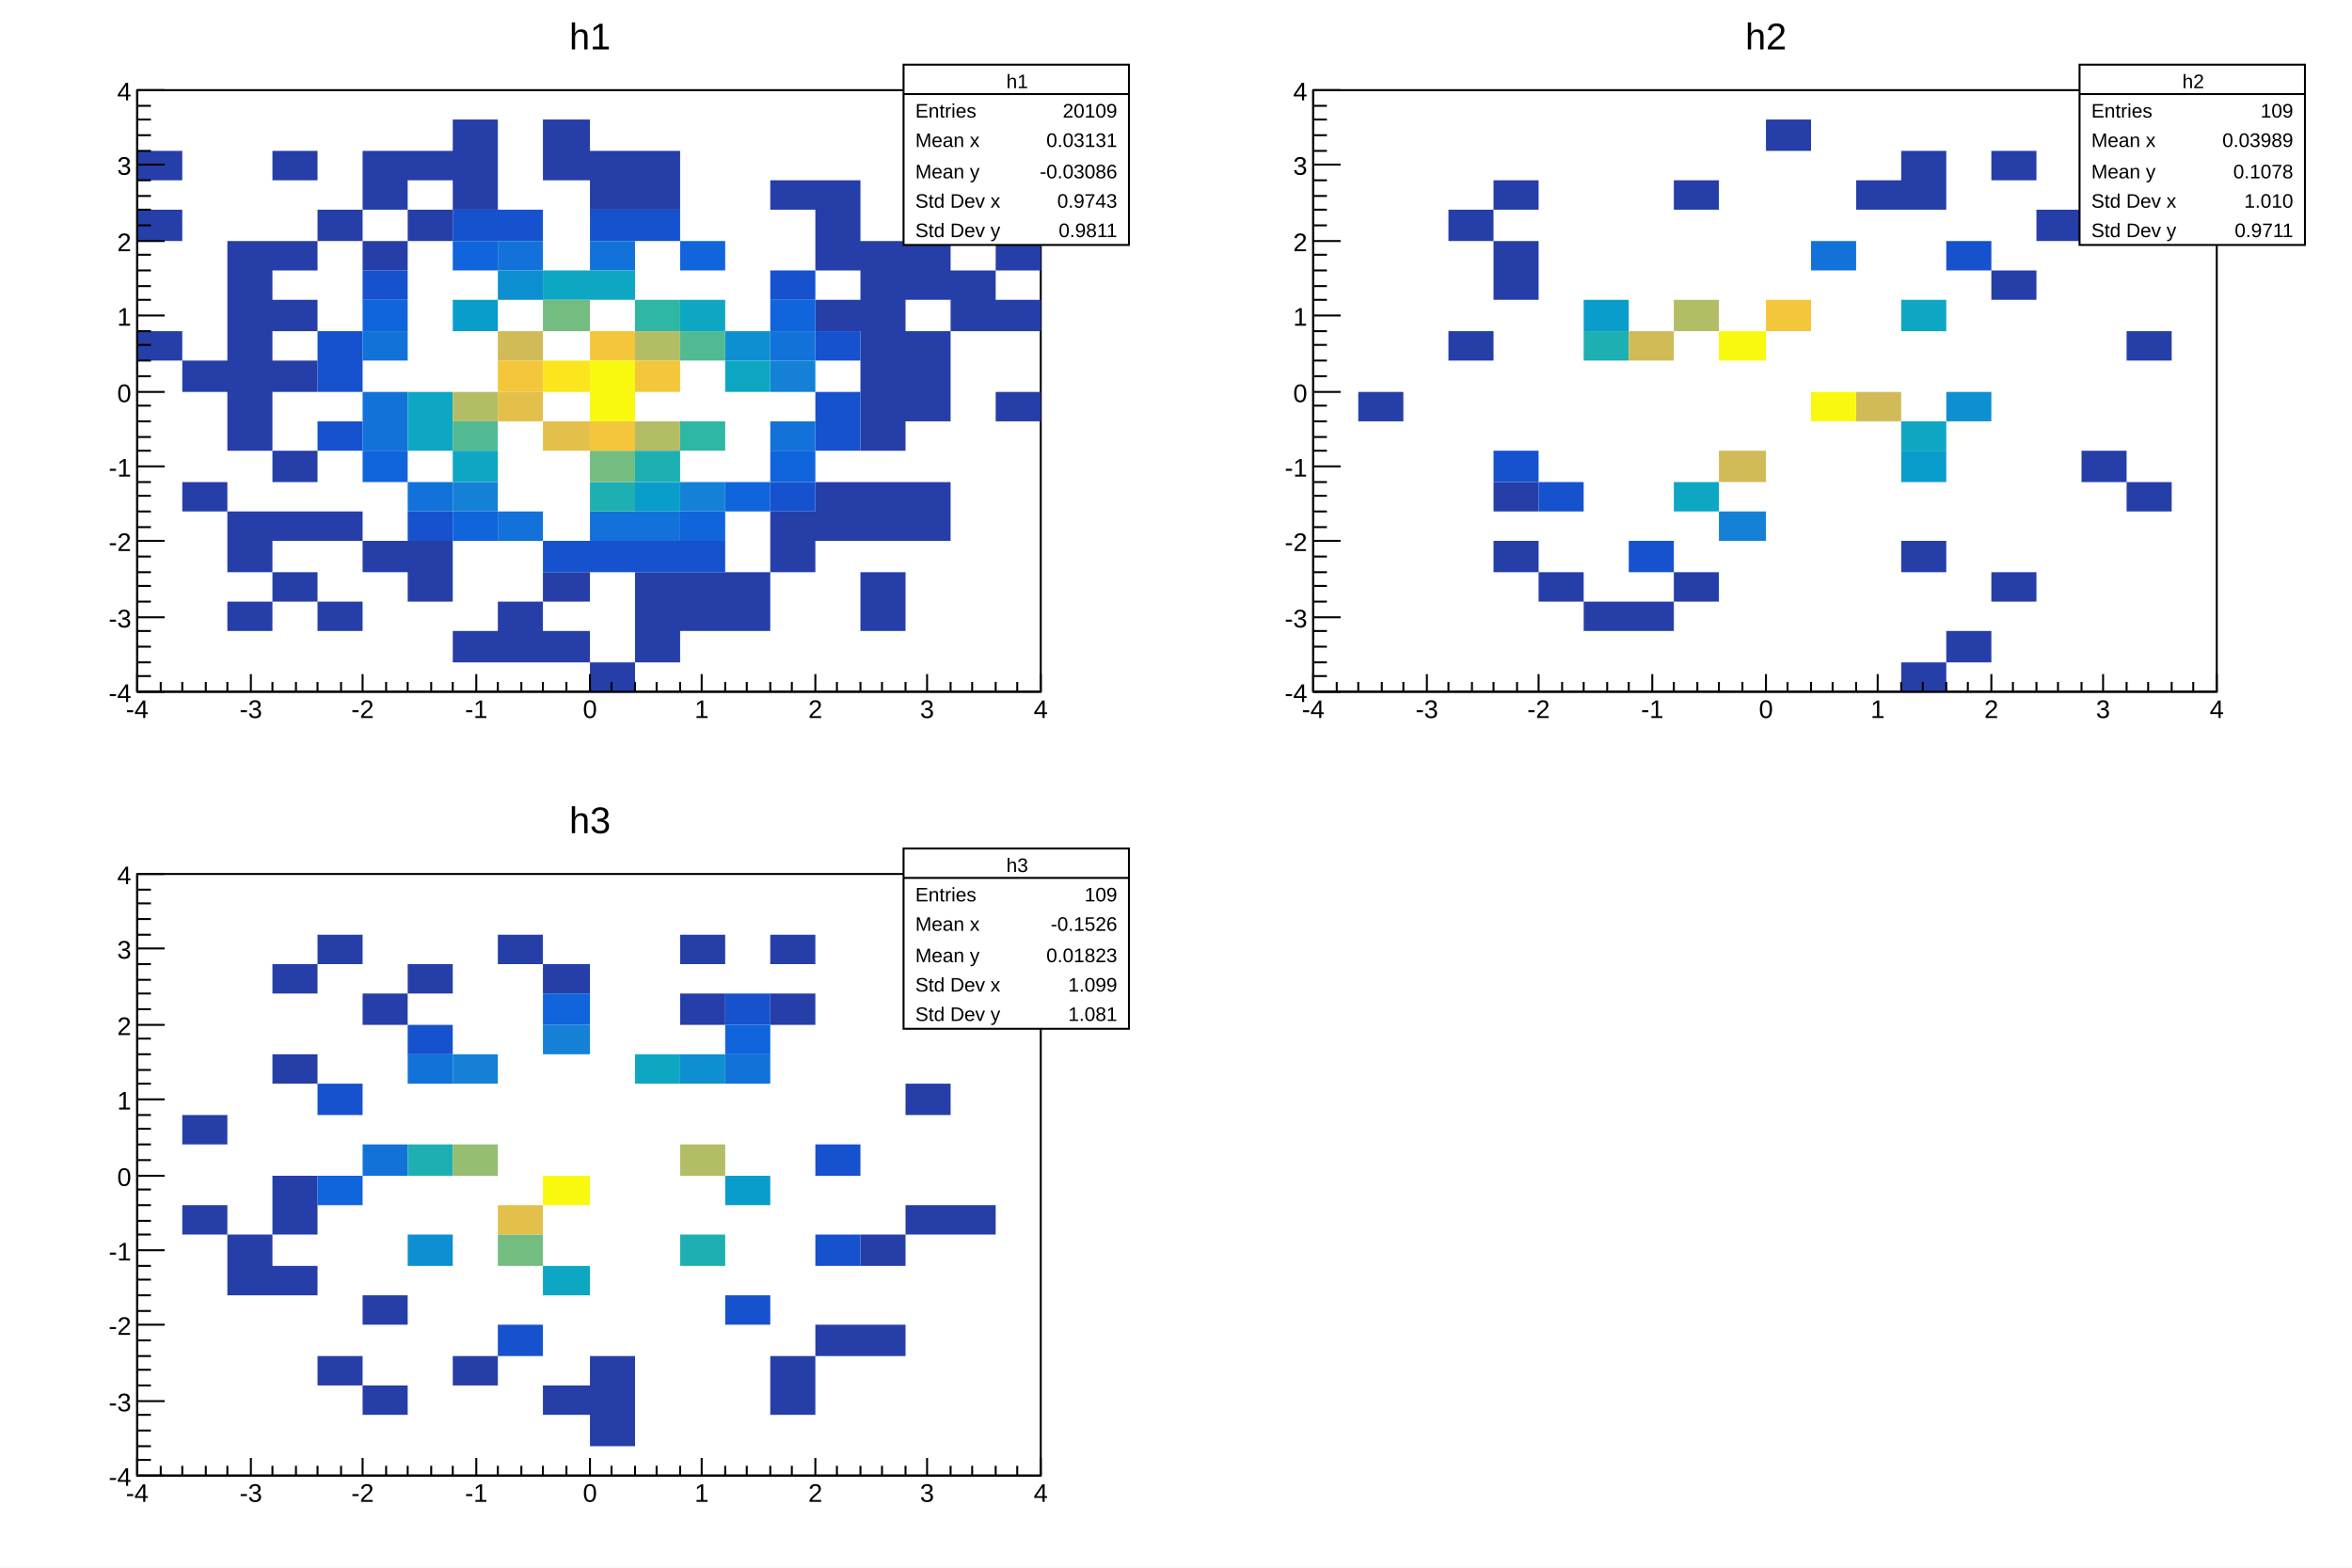
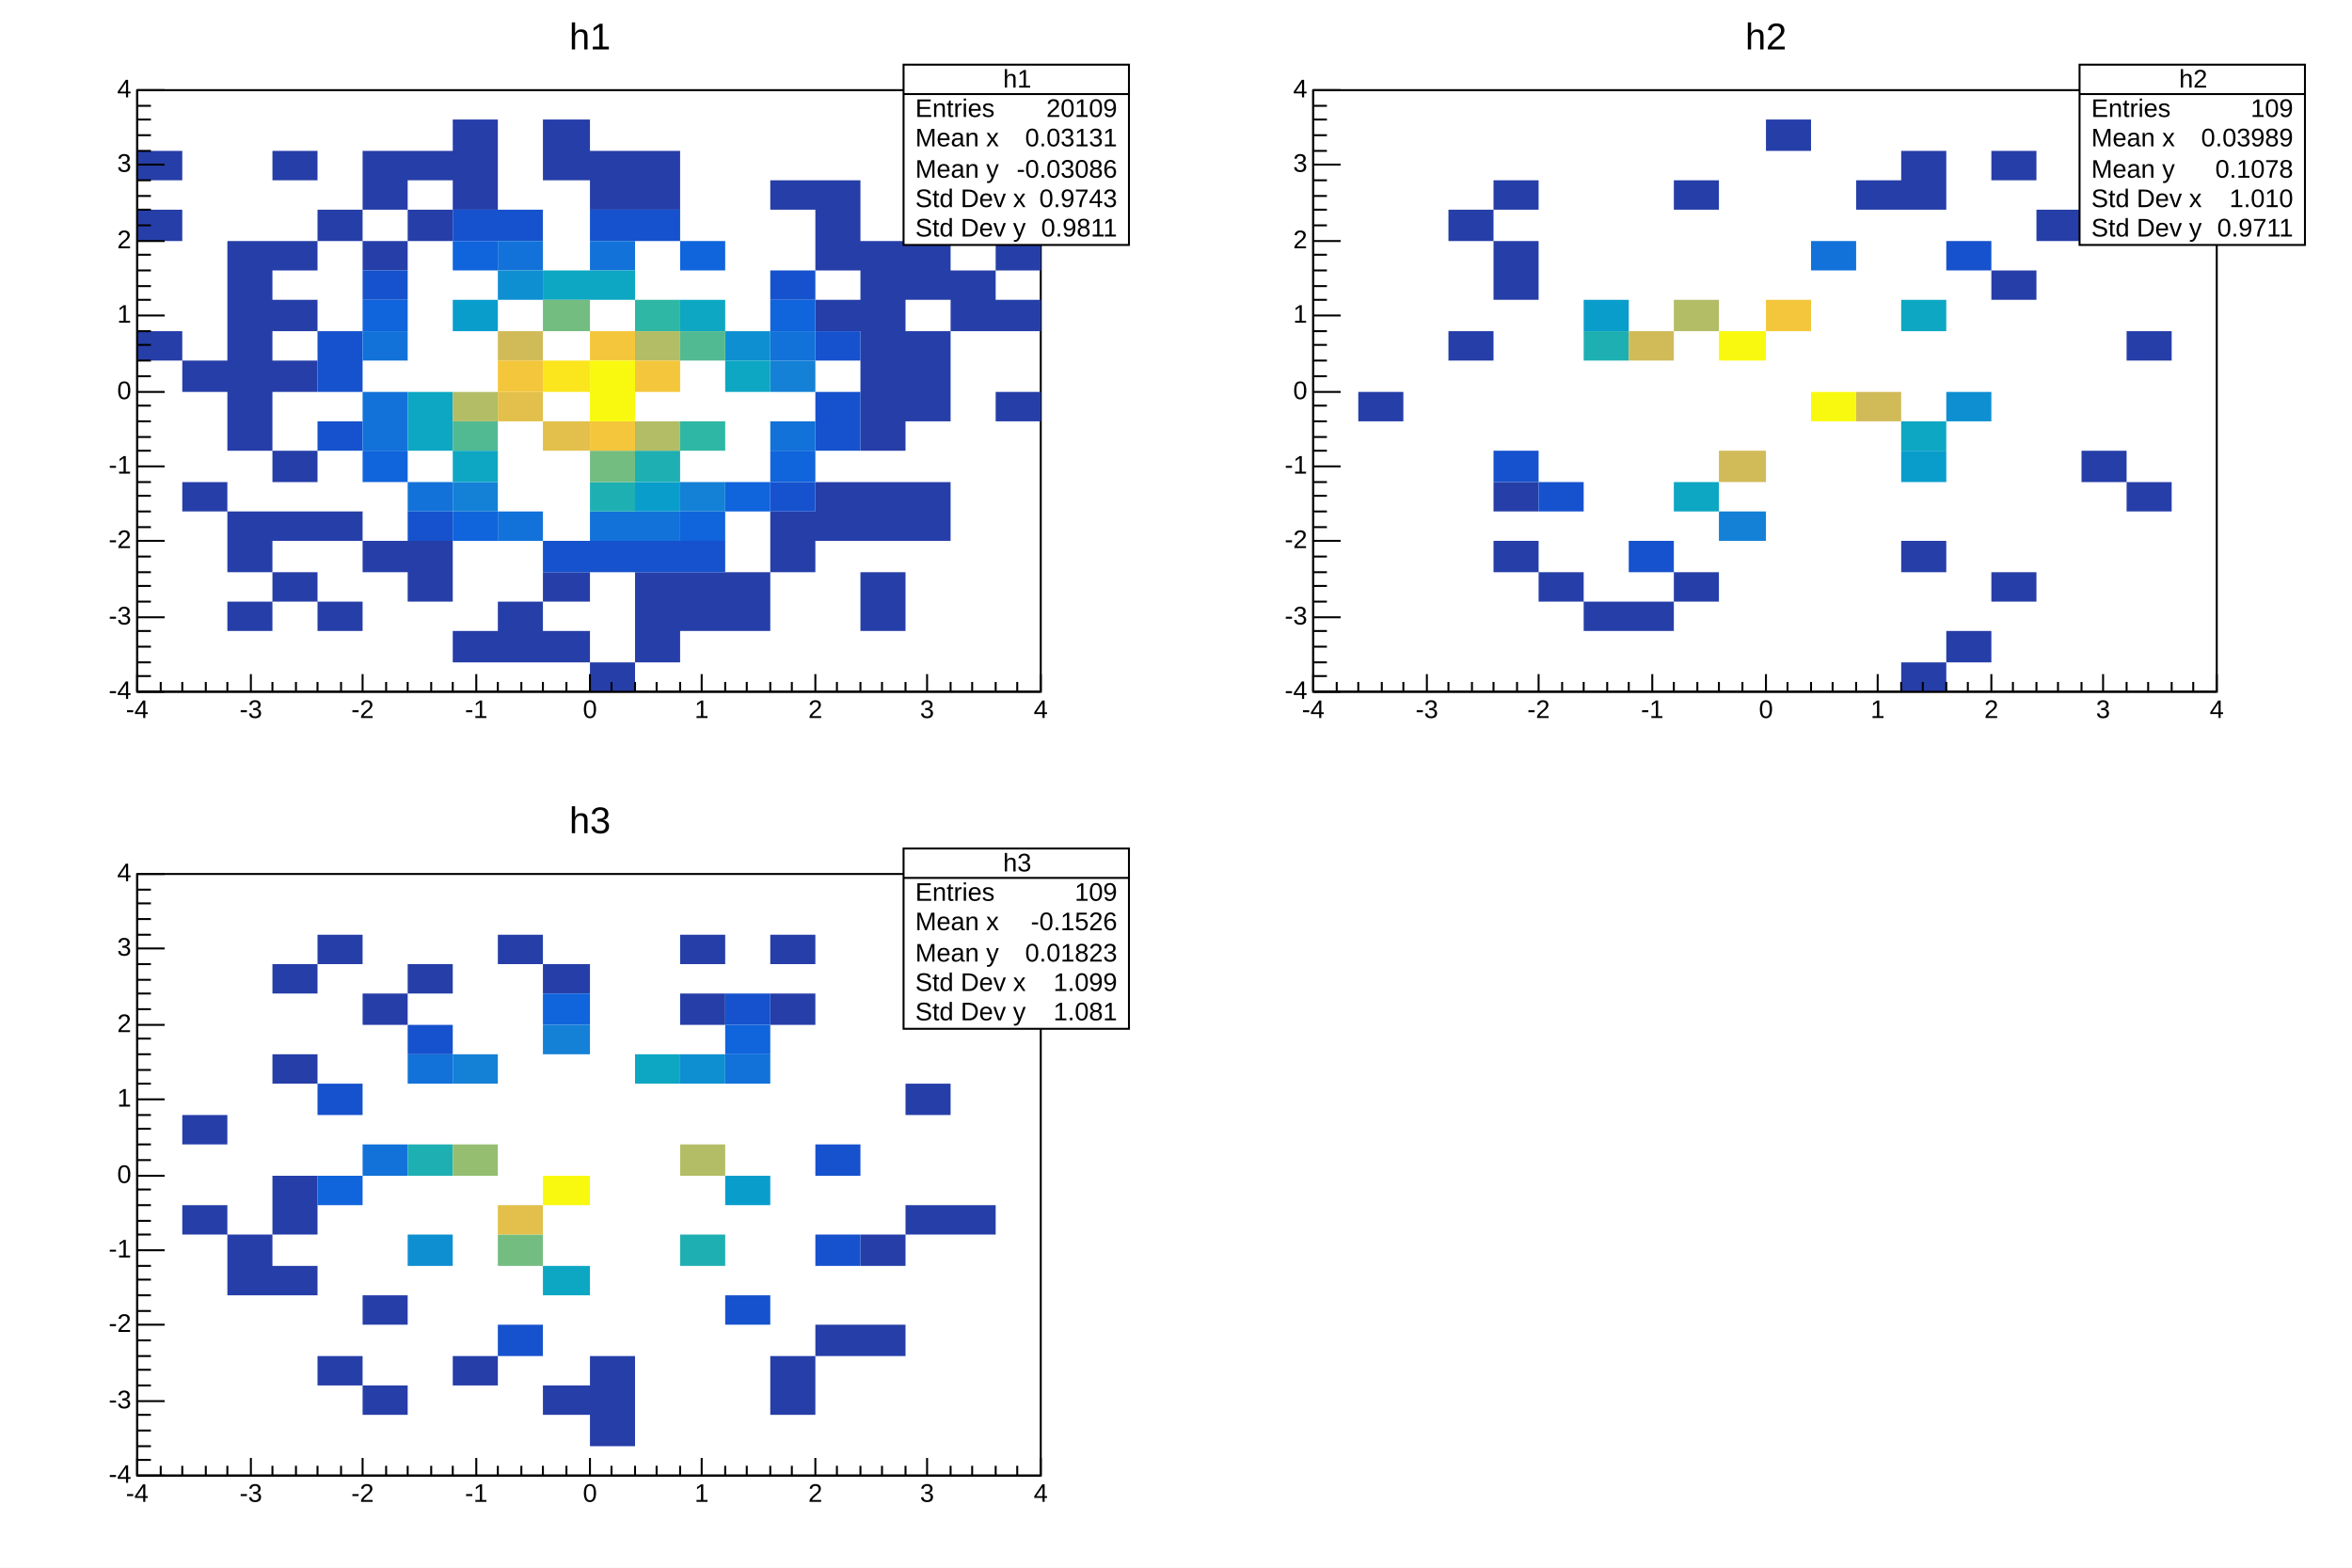
<svg xmlns="http://www.w3.org/2000/svg" viewBox="0 0 1200 800" preserveAspectRatio="none" width="1200" height="800">
  <path d="M0,0H1200V800H0Z" style="fill: white;" />
  <g>
    <svg viewBox="0 0 576 384" preserveAspectRatio="none" x="12" y="8" width="576" height="384">
      <path d="M0,0H576V384H0Z" style="fill: white;" />
      <g>
        <g transform="translate(58,38)">
          <path d="M0,0H461V307H0Z" style="fill: white; stroke: black; stroke-width: 1;" />
          <svg x="0" y="0" overflow="hidden" width="461" height="307" viewBox="0 0 461 307">
            <g>
-               <path fill="#263ea8" d="M0,31h23v15h-23zM0,61h23v16h-23zm0,62h23v15h-23zm23,15h23v16h-23zm0,62h23v15h-23zM46,77h23v107h-23zm0,138h23v31h-23zm0,46h23v15h-23zM69,31h23v15h-23zm0,46h23v15h-23zm0,30h23v16h-23zm0,31h23v16h-23zm0,46h23v16h-23zm0,31h23v15h-23zm0,31h23v15h-23zM92,61h23v16h-23zm0,154h23v15h-23zm0,46h23v15h-23zM115,31h23v30h-23zm0,46h23v15h-23zm0,153h23v16h-23zM138,31h23v15h-23zm0,30h23v16h-23zm0,169h23v31h-23zM161,15h23v46h-23zm0,261h23v16h-23zm23,-15h23v31h-23zM207,15h24v31h-24zm0,231h24v15h-24zm0,30h24v16h-24zM231,31h23v30h-23zm0,261h23v15h-23zM254,31h23v30h-23zm0,215h23v46h-23zm23,0h23v30h-23zm23,0h23v30h-23zM323,46h23v15h-23zm0,169h23v31h-23zM346,46h23v46h-23zm0,61h23v16h-23zm0,93h23v30h-23zM369,77h23v107h-23zm0,123h23v30h-23zm0,46h23v30h-23zM392,77h23v30h-23zm0,46h23v46h-23zm0,77h23v30h-23zM415,92h23v31h-23zM438,77h23v15h-23zm0,30h23v16h-23zm0,47h23v15h-23z" />
-               <path fill="#1652cd" d="M92,123h23v31h-23zm0,46h23v15h-23zM115,92h23v15h-23zm23,123h23v15h-23zM161,61h23v16h-23zm23,0h23v16h-23zm23,169h24v16h-24zM231,61h23v16h-23zm0,169h23v16h-23zM254,61h23v16h-23zm0,169h23v16h-23zm23,0h23v16h-23zM323,92h23v15h-23zm0,108h23v15h-23zm23,-77h23v15h-23zm0,31h23v30h-23z" />
-               <path fill="#1064dc" d="M115,107h23v16h-23zm0,77h23v16h-23zM161,77h23v15h-23zm0,138h23v15h-23zM277,77h23v15h-23zm0,138h23v15h-23zm23,-15h23v15h-23zm23,-93h23v16h-23zm0,77h23v16h-23z" />
-               <path fill="#1272d9" d="M115,123h23v15h-23zm0,31h23v30h-23zm23,46h23v15h-23zM184,77h23v15h-23zm0,138h23v15h-23zM231,77h23v15h-23zm0,138h23v15h-23zm23,0h23v15h-23zm69,-92h23v15h-23zm0,46h23v15h-23z" />
-               <path fill="#1481d6" d="M161,200h23v15h-23zm116,0h23v15h-23zm46,-62h23v16h-23z" />
-               <path fill="#0e8fd1" d="M184,92h23v15h-23zm116,31h23v15h-23z" />
-               <path fill="#099dcc" d="M161,107h23v16h-23zm93,93h23v15h-23z" />
-               <path fill="#0da7c3" d="M138,154h23v30h-23zm23,30h23v16h-23zM207,92h24v15h-24zm24,0h23v15h-23zm46,15h23v16h-23zm23,31h23v16h-23z" />
-               <path fill="#1eafb3" d="M231,200h23v15h-23zm23,-16h23v16h-23z" />
-               <path fill="#2eb7a4" d="M254,107h23v16h-23zm23,62h23v15h-23z" />
-               <path fill="#52ba92" d="M161,169h23v15h-23zM277,123h23v15h-23z" />
-               <path fill="#74bd81" d="M207,107h24v16h-24zm24,77h23v16h-23z" />
-               <path fill="#b3bd65" d="M161,154h23v15h-23zm93,-31h23v15h-23zm0,46h23v15h-23z" />
-               <path fill="#d1bb59" d="M184,123h23v15h-23z" />
-               <path fill="#e2c04b" d="M184,154h23v15h-23zm23,15h24v15h-24z" />
-               <path fill="#f4c63b" d="M184,138h23v16h-23zm47,-15h23v15h-23zm0,46h23v15h-23zm23,-31h23v16h-23z" />
-               <path fill="#fbe61d" d="M207,138h24v16h-24z" />
-               <path fill="#f9f90f" d="M231,138h23v31h-23z" />
+               <path fill="rgb(38, 62, 168)" d="M0,31h23v15h-23zM0,61h23v16h-23zm0,62h23v15h-23zm23,15h23v16h-23zm0,62h23v15h-23zM46,77h23v107h-23zm0,138h23v31h-23zm0,46h23v15h-23zM69,31h23v15h-23zm0,46h23v15h-23zm0,30h23v16h-23zm0,31h23v16h-23zm0,46h23v16h-23zm0,31h23v15h-23zm0,31h23v15h-23zM92,61h23v16h-23zm0,154h23v15h-23zm0,46h23v15h-23zM115,31h23v30h-23zm0,46h23v15h-23zm0,153h23v16h-23zM138,31h23v15h-23zm0,30h23v16h-23zm0,169h23v31h-23zM161,15h23v46h-23zm0,261h23v16h-23zm23,-15h23v31h-23zM207,15h24v31h-24zm0,231h24v15h-24zm0,30h24v16h-24zM231,31h23v30h-23zm0,261h23v15h-23zM254,31h23v30h-23zm0,215h23v46h-23zm23,0h23v30h-23zm23,0h23v30h-23zM323,46h23v15h-23zm0,169h23v31h-23zM346,46h23v46h-23zm0,61h23v16h-23zm0,93h23v30h-23zM369,77h23v107h-23zm0,123h23v30h-23zm0,46h23v30h-23zM392,77h23v30h-23zm0,46h23v46h-23zm0,77h23v30h-23zM415,92h23v31h-23zM438,77h23v15h-23zm0,30h23v16h-23zm0,47h23v15h-23z" />
+               <path fill="rgb(22, 82, 205)" d="M92,123h23v31h-23zm0,46h23v15h-23zM115,92h23v15h-23zm23,123h23v15h-23zM161,61h23v16h-23zm23,0h23v16h-23zm23,169h24v16h-24zM231,61h23v16h-23zm0,169h23v16h-23zM254,61h23v16h-23zm0,169h23v16h-23zm23,0h23v16h-23zM323,92h23v15h-23zm0,108h23v15h-23zm23,-77h23v15h-23zm0,31h23v30h-23z" />
+               <path fill="rgb(16, 100, 220)" d="M115,107h23v16h-23zm0,77h23v16h-23zM161,77h23v15h-23zm0,138h23v15h-23zM277,77h23v15h-23zm0,138h23v15h-23zm23,-15h23v15h-23zm23,-93h23v16h-23zm0,77h23v16h-23z" />
+               <path fill="rgb(18, 114, 217)" d="M115,123h23v15h-23zm0,31h23v30h-23zm23,46h23v15h-23zM184,77h23v15h-23zm0,138h23v15h-23zM231,77h23v15h-23zm0,138h23v15h-23zm23,0h23v15h-23zm69,-92h23v15h-23zm0,46h23v15h-23z" />
+               <path fill="rgb(20, 129, 214)" d="M161,200h23v15h-23zm116,0h23v15h-23zm46,-62h23v16h-23z" />
+               <path fill="rgb(14, 143, 209)" d="M184,92h23v15h-23zm116,31h23v15h-23z" />
+               <path fill="rgb(9, 157, 204)" d="M161,107h23v16h-23zm93,93h23v15h-23z" />
+               <path fill="rgb(13, 167, 195)" d="M138,154h23v30h-23zm23,30h23v16h-23zM207,92h24v15h-24zm24,0h23v15h-23zm46,15h23v16h-23zm23,31h23v16h-23z" />
+               <path fill="rgb(30, 175, 179)" d="M231,200h23v15h-23zm23,-16h23v16h-23z" />
+               <path fill="rgb(46, 183, 164)" d="M254,107h23v16h-23zm23,62h23v15h-23z" />
+               <path fill="rgb(82, 186, 146)" d="M161,169h23v15h-23zM277,123h23v15h-23z" />
+               <path fill="rgb(116, 189, 129)" d="M207,107h24v16h-24zm24,77h23v16h-23z" />
+               <path fill="rgb(179, 189, 101)" d="M161,154h23v15h-23zm93,-31h23v15h-23zm0,46h23v15h-23z" />
+               <path fill="rgb(209, 187, 89)" d="M184,123h23v15h-23z" />
+               <path fill="rgb(226, 192, 75)" d="M184,154h23v15h-23zm23,15h24v15h-24z" />
+               <path fill="rgb(244, 198, 59)" d="M184,138h23v16h-23zm47,-15h23v15h-23zm0,46h23v15h-23zm23,-31h23v16h-23z" />
+               <path fill="rgb(251, 230, 29)" d="M207,138h24v16h-24z" />
+               <path fill="rgb(249, 249, 15)" d="M231,138h23v31h-23z" />
            </g>
          </svg>
          <g>
            <g transform="translate(0,307)">
              <path d="M0,0h461M0,-9V0M12,-5V0M23,-5V0M35,-5V0M46,-5V0M58,-9V0M69,-5V0M81,-5V0M92,-5V0M104,-5V0M115,-9V0M127,-5V0M138,-5V0M150,-5V0M161,-5V0M173,-9V0M184,-5V0M196,-5V0M207,-5V0M219,-5V0M231,-9V0M242,-5V0M254,-5V0M265,-5V0M277,-5V0M288,-9V0M300,-5V0M311,-5V0M323,-5V0M334,-5V0M346,-9V0M357,-5V0M369,-5V0M380,-5V0M392,-5V0M403,-9V0M415,-5V0M426,-5V0M438,-5V0M449,-5V0M461,-9V0" style="stroke: black; stroke-width: 1;" />
-               <g font-family="Arial" font-size="13" space="preserve" fill="black" text-anchor="middle">
-                 <text dy=".8em" transform="translate(0,3)">
-          -4
-         </text>
-                 <text dy=".8em" transform="translate(58,3)">
-          -3
-         </text>
-                 <text dy=".8em" transform="translate(115,3)">
-          -2
-         </text>
-                 <text dy=".8em" transform="translate(173,3)">
-          -1
-         </text>
-                 <text dy=".8em" transform="translate(231,3)">
-          0
-         </text>
-                 <text dy=".8em" transform="translate(288,3)">
-          1
-         </text>
-                 <text dy=".8em" transform="translate(346,3)">
-          2
-         </text>
-                 <text dy=".8em" transform="translate(403,3)">
-          3
-         </text>
-                 <text dy=".8em" transform="translate(461,3)">
-          4
-         </text>
+               <g font-family="Arial" font-size="13" xml:space="preserve" fill="black" text-anchor="middle">
+                 <text dy=".8em" transform="translate(0,3)">-4</text>
+                 <text dy=".8em" transform="translate(58,3)">-3</text>
+                 <text dy=".8em" transform="translate(115,3)">-2</text>
+                 <text dy=".8em" transform="translate(173,3)">-1</text>
+                 <text dy=".8em" transform="translate(231,3)">0</text>
+                 <text dy=".8em" transform="translate(288,3)">1</text>
+                 <text dy=".8em" transform="translate(346,3)">2</text>
+                 <text dy=".8em" transform="translate(403,3)">3</text>
+                 <text dy=".8em" transform="translate(461,3)">4</text>
              </g>
            </g>
            <g>
              <path d="M0,0v307M14,307H0M7,299H0M7,292H0M7,284H0M7,276H0M14,269H0M7,261H0M7,253H0M7,246H0M7,238H0M14,230H0M7,223H0M7,215H0M7,207H0M7,200H0M14,192H0M7,184H0M7,177H0M7,169H0M7,161H0M14,154H0M7,146H0M7,138H0M7,130H0M7,123H0M14,115H0M7,107H0M7,100H0M7,92H0M7,84H0M14,77H0M7,69H0M7,61H0M7,54H0M7,46H0M14,38H0M7,31H0M7,23H0M7,15H0M7,8H0M14,0H0" style="stroke: black; stroke-width: 1;" />
-               <g font-family="Arial" font-size="13" space="preserve" fill="black" text-anchor="end">
-                 <text dy=".4em" transform="translate(-3,307)">
-          -4
-         </text>
-                 <text dy=".4em" transform="translate(-3,269)">
-          -3
-         </text>
-                 <text dy=".4em" transform="translate(-3,230)">
-          -2
-         </text>
-                 <text dy=".4em" transform="translate(-3,192)">
-          -1
-         </text>
-                 <text dy=".4em" transform="translate(-3,154)">
-          0
-         </text>
-                 <text dy=".4em" transform="translate(-3,115)">
-          1
-         </text>
-                 <text dy=".4em" transform="translate(-3,77)">
-          2
-         </text>
-                 <text dy=".4em" transform="translate(-3,38)">
-          3
-         </text>
-                 <text dy=".4em" transform="translate(-3)">
-          4
-         </text>
+               <g font-family="Arial" font-size="13" xml:space="preserve" fill="black" text-anchor="end">
+                 <text dominant-baseline="middle" transform="translate(-3,307)">-4</text>
+                 <text dominant-baseline="middle" transform="translate(-3,269)">-3</text>
+                 <text dominant-baseline="middle" transform="translate(-3,230)">-2</text>
+                 <text dominant-baseline="middle" transform="translate(-3,192)">-1</text>
+                 <text dominant-baseline="middle" transform="translate(-3,154)">0</text>
+                 <text dominant-baseline="middle" transform="translate(-3,115)">1</text>
+                 <text dominant-baseline="middle" transform="translate(-3,77)">2</text>
+                 <text dominant-baseline="middle" transform="translate(-3,38)">3</text>
+                 <text dominant-baseline="middle" transform="translate(-3)">4</text>
              </g>
            </g>
          </g>
        </g>
-         <g transform="translate(449,25)" font-family="Arial" font-size="10" space="preserve" fill="black">
+         <g transform="translate(449,25)" font-family="Arial" font-size="13" xml:space="preserve" fill="black">
          <path d="M0,0H115V92H0Z" style="fill: white; stroke: black; stroke-width: 1;" />
-           <text text-anchor="middle" dy=".4em" transform="translate(58,8)">
-       h1
-      </text>
-           <text text-anchor="start" dy=".4em" transform="translate(6,23)">
-       Entries
-      </text>
-           <text text-anchor="end" dy=".4em" transform="translate(109,23)">
-       20109
-      </text>
-           <text text-anchor="start" dy=".4em" transform="translate(6,38)">
-       Mean x
-      </text>
-           <text text-anchor="end" dy=".4em" transform="translate(109,38)">
-       0.03131
-      </text>
-           <text text-anchor="start" dy=".4em" transform="translate(6,54)">
-       Mean y
-      </text>
-           <text text-anchor="end" dy=".4em" transform="translate(109,54)">
-       -0.03086
-      </text>
-           <text text-anchor="start" dy=".4em" transform="translate(6,69)">
-       Std Dev x
-      </text>
-           <text text-anchor="end" dy=".4em" transform="translate(109,69)">
-       0.9743
-      </text>
-           <text text-anchor="start" dy=".4em" transform="translate(6,84)">
-       Std Dev y
-      </text>
-           <text text-anchor="end" dy=".4em" transform="translate(109,84)">
-       0.9811
-      </text>
+           <text text-anchor="middle" dominant-baseline="middle" transform="translate(58,8)">h1</text>
+           <text text-anchor="start" dominant-baseline="middle" transform="translate(6,23)">Entries</text>
+           <text text-anchor="end" dominant-baseline="middle" transform="translate(109,23)">20109</text>
+           <text text-anchor="start" dominant-baseline="middle" transform="translate(6,38)">Mean x</text>
+           <text text-anchor="end" dominant-baseline="middle" transform="translate(109,38)">0.03131</text>
+           <text text-anchor="start" dominant-baseline="middle" transform="translate(6,54)">Mean y</text>
+           <text text-anchor="end" dominant-baseline="middle" transform="translate(109,54)">-0.03086</text>
+           <text text-anchor="start" dominant-baseline="middle" transform="translate(6,69)">Std Dev x</text>
+           <text text-anchor="end" dominant-baseline="middle" transform="translate(109,69)">0.9743</text>
+           <text text-anchor="start" dominant-baseline="middle" transform="translate(6,84)">Std Dev y</text>
+           <text text-anchor="end" dominant-baseline="middle" transform="translate(109,84)">0.9811</text>
          <path d="M0,15h115" style="stroke: black; stroke-width: 1;" />
        </g>
-         <g transform="translate(58,2)" font-family="Arial" font-size="19" space="preserve">
-           <text fill="black" text-anchor="middle" dy=".8em" transform="translate(231)">
-       h1
-      </text>
+         <g transform="translate(58,2)" font-family="Arial" font-size="19" xml:space="preserve">
+           <text fill="black" text-anchor="middle" dy=".8em" transform="translate(231)">h1</text>
        </g>
      </g>
    </svg>
    <svg viewBox="0 0 576 384" preserveAspectRatio="none" x="612" y="8" width="576" height="384">
      <path d="M0,0H576V384H0Z" style="fill: white;" />
      <g>
        <g transform="translate(58,38)">
          <path d="M0,0H461V307H0Z" style="fill: white; stroke: black; stroke-width: 1;" />
          <svg x="0" y="0" overflow="hidden" width="461" height="307" viewBox="0 0 461 307">
            <g>
-               <path fill="#263ea8" d="M23,154h23v15h-23zM69,61h23v16h-23zm0,62h23v15h-23zM92,46h23v15h-23zm0,31h23v30h-23zm0,123h23v15h-23zm0,30h23v16h-23zm23,16h23v15h-23zm23,15h23v15h-23zm23,0h23v15h-23zM184,46h23v15h-23zm0,200h23v15h-23zM231,15h23v16h-23zm46,31h23v15h-23zM300,31h23v30h-23zm0,199h23v16h-23zm0,62h23v15h-23zm23,-16h23v16h-23zM346,31h23v15h-23zm0,61h23v15h-23zm0,154h23v15h-23zM369,61h23v16h-23zm23,123h23v16h-23zm23,-61h23v15h-23zm0,77h23v15h-23z" />
-               <path fill="#1652cd" d="M92,184h23v16h-23zm23,16h23v15h-23zm46,30h23v16h-23zM323,77h23v15h-23z" />
-               <path fill="#1272d9" d="M254,77h23v15h-23z" />
-               <path fill="#1481d6" d="M207,215h24v15h-24z" />
-               <path fill="#0e8fd1" d="M323,154h23v15h-23z" />
-               <path fill="#099dcc" d="M138,107h23v16h-23zm162,77h23v16h-23z" />
-               <path fill="#0da7c3" d="M184,200h23v15h-23zM300,107h23v16h-23zm0,62h23v15h-23z" />
-               <path fill="#1eafb3" d="M138,123h23v15h-23z" />
-               <path fill="#b3bd65" d="M184,107h23v16h-23z" />
-               <path fill="#d1bb59" d="M161,123h23v15h-23zm46,61h24v16h-24zm70,-30h23v15h-23z" />
-               <path fill="#f4c63b" d="M231,107h23v16h-23z" />
-               <path fill="#f9f90f" d="M207,123h24v15h-24zm47,31h23v15h-23z" />
+               <path fill="rgb(38, 62, 168)" d="M23,154h23v15h-23zM69,61h23v16h-23zm0,62h23v15h-23zM92,46h23v15h-23zm0,31h23v30h-23zm0,123h23v15h-23zm0,30h23v16h-23zm23,16h23v15h-23zm23,15h23v15h-23zm23,0h23v15h-23zM184,46h23v15h-23zm0,200h23v15h-23zM231,15h23v16h-23zm46,31h23v15h-23zM300,31h23v30h-23zm0,199h23v16h-23zm0,62h23v15h-23zm23,-16h23v16h-23zM346,31h23v15h-23zm0,61h23v15h-23zm0,154h23v15h-23zM369,61h23v16h-23zm23,123h23v16h-23zm23,-61h23v15h-23zm0,77h23v15h-23z" />
+               <path fill="rgb(22, 82, 205)" d="M92,184h23v16h-23zm23,16h23v15h-23zm46,30h23v16h-23zM323,77h23v15h-23z" />
+               <path fill="rgb(18, 114, 217)" d="M254,77h23v15h-23z" />
+               <path fill="rgb(20, 129, 214)" d="M207,215h24v15h-24z" />
+               <path fill="rgb(14, 143, 209)" d="M323,154h23v15h-23z" />
+               <path fill="rgb(9, 157, 204)" d="M138,107h23v16h-23zm162,77h23v16h-23z" />
+               <path fill="rgb(13, 167, 195)" d="M184,200h23v15h-23zM300,107h23v16h-23zm0,62h23v15h-23z" />
+               <path fill="rgb(30, 175, 179)" d="M138,123h23v15h-23z" />
+               <path fill="rgb(179, 189, 101)" d="M184,107h23v16h-23z" />
+               <path fill="rgb(209, 187, 89)" d="M161,123h23v15h-23zm46,61h24v16h-24zm70,-30h23v15h-23z" />
+               <path fill="rgb(244, 198, 59)" d="M231,107h23v16h-23z" />
+               <path fill="rgb(249, 249, 15)" d="M207,123h24v15h-24zm47,31h23v15h-23z" />
            </g>
          </svg>
          <g>
            <g transform="translate(0,307)">
              <path d="M0,0h461M0,-9V0M12,-5V0M23,-5V0M35,-5V0M46,-5V0M58,-9V0M69,-5V0M81,-5V0M92,-5V0M104,-5V0M115,-9V0M127,-5V0M138,-5V0M150,-5V0M161,-5V0M173,-9V0M184,-5V0M196,-5V0M207,-5V0M219,-5V0M231,-9V0M242,-5V0M254,-5V0M265,-5V0M277,-5V0M288,-9V0M300,-5V0M311,-5V0M323,-5V0M334,-5V0M346,-9V0M357,-5V0M369,-5V0M380,-5V0M392,-5V0M403,-9V0M415,-5V0M426,-5V0M438,-5V0M449,-5V0M461,-9V0" style="stroke: black; stroke-width: 1;" />
-               <g font-family="Arial" font-size="13" space="preserve" fill="black" text-anchor="middle">
-                 <text dy=".8em" transform="translate(0,3)">
-          -4
-         </text>
-                 <text dy=".8em" transform="translate(58,3)">
-          -3
-         </text>
-                 <text dy=".8em" transform="translate(115,3)">
-          -2
-         </text>
-                 <text dy=".8em" transform="translate(173,3)">
-          -1
-         </text>
-                 <text dy=".8em" transform="translate(231,3)">
-          0
-         </text>
-                 <text dy=".8em" transform="translate(288,3)">
-          1
-         </text>
-                 <text dy=".8em" transform="translate(346,3)">
-          2
-         </text>
-                 <text dy=".8em" transform="translate(403,3)">
-          3
-         </text>
-                 <text dy=".8em" transform="translate(461,3)">
-          4
-         </text>
+               <g font-family="Arial" font-size="13" xml:space="preserve" fill="black" text-anchor="middle">
+                 <text dy=".8em" transform="translate(0,3)">-4</text>
+                 <text dy=".8em" transform="translate(58,3)">-3</text>
+                 <text dy=".8em" transform="translate(115,3)">-2</text>
+                 <text dy=".8em" transform="translate(173,3)">-1</text>
+                 <text dy=".8em" transform="translate(231,3)">0</text>
+                 <text dy=".8em" transform="translate(288,3)">1</text>
+                 <text dy=".8em" transform="translate(346,3)">2</text>
+                 <text dy=".8em" transform="translate(403,3)">3</text>
+                 <text dy=".8em" transform="translate(461,3)">4</text>
              </g>
            </g>
            <g>
              <path d="M0,0v307M14,307H0M7,299H0M7,292H0M7,284H0M7,276H0M14,269H0M7,261H0M7,253H0M7,246H0M7,238H0M14,230H0M7,223H0M7,215H0M7,207H0M7,200H0M14,192H0M7,184H0M7,177H0M7,169H0M7,161H0M14,154H0M7,146H0M7,138H0M7,130H0M7,123H0M14,115H0M7,107H0M7,100H0M7,92H0M7,84H0M14,77H0M7,69H0M7,61H0M7,54H0M7,46H0M14,38H0M7,31H0M7,23H0M7,15H0M7,8H0M14,0H0" style="stroke: black; stroke-width: 1;" />
-               <g font-family="Arial" font-size="13" space="preserve" fill="black" text-anchor="end">
-                 <text dy=".4em" transform="translate(-3,307)">
-          -4
-         </text>
-                 <text dy=".4em" transform="translate(-3,269)">
-          -3
-         </text>
-                 <text dy=".4em" transform="translate(-3,230)">
-          -2
-         </text>
-                 <text dy=".4em" transform="translate(-3,192)">
-          -1
-         </text>
-                 <text dy=".4em" transform="translate(-3,154)">
-          0
-         </text>
-                 <text dy=".4em" transform="translate(-3,115)">
-          1
-         </text>
-                 <text dy=".4em" transform="translate(-3,77)">
-          2
-         </text>
-                 <text dy=".4em" transform="translate(-3,38)">
-          3
-         </text>
-                 <text dy=".4em" transform="translate(-3)">
-          4
-         </text>
+               <g font-family="Arial" font-size="13" xml:space="preserve" fill="black" text-anchor="end">
+                 <text dominant-baseline="middle" transform="translate(-3,307)">-4</text>
+                 <text dominant-baseline="middle" transform="translate(-3,269)">-3</text>
+                 <text dominant-baseline="middle" transform="translate(-3,230)">-2</text>
+                 <text dominant-baseline="middle" transform="translate(-3,192)">-1</text>
+                 <text dominant-baseline="middle" transform="translate(-3,154)">0</text>
+                 <text dominant-baseline="middle" transform="translate(-3,115)">1</text>
+                 <text dominant-baseline="middle" transform="translate(-3,77)">2</text>
+                 <text dominant-baseline="middle" transform="translate(-3,38)">3</text>
+                 <text dominant-baseline="middle" transform="translate(-3)">4</text>
              </g>
            </g>
          </g>
        </g>
-         <g transform="translate(449,25)" font-family="Arial" font-size="10" space="preserve" fill="black">
+         <g transform="translate(449,25)" font-family="Arial" font-size="13" xml:space="preserve" fill="black">
          <path d="M0,0H115V92H0Z" style="fill: white; stroke: black; stroke-width: 1;" />
-           <text text-anchor="middle" dy=".4em" transform="translate(58,8)">
-       h2
-      </text>
-           <text text-anchor="start" dy=".4em" transform="translate(6,23)">
-       Entries
-      </text>
-           <text text-anchor="end" dy=".4em" transform="translate(109,23)">
-       109
-      </text>
-           <text text-anchor="start" dy=".4em" transform="translate(6,38)">
-       Mean x
-      </text>
-           <text text-anchor="end" dy=".4em" transform="translate(109,38)">
-       0.03989
-      </text>
-           <text text-anchor="start" dy=".4em" transform="translate(6,54)">
-       Mean y
-      </text>
-           <text text-anchor="end" dy=".4em" transform="translate(109,54)">
-       0.1078
-      </text>
-           <text text-anchor="start" dy=".4em" transform="translate(6,69)">
-       Std Dev x
-      </text>
-           <text text-anchor="end" dy=".4em" transform="translate(109,69)">
-       1.010
-      </text>
-           <text text-anchor="start" dy=".4em" transform="translate(6,84)">
-       Std Dev y
-      </text>
-           <text text-anchor="end" dy=".4em" transform="translate(109,84)">
-       0.9711
-      </text>
+           <text text-anchor="middle" dominant-baseline="middle" transform="translate(58,8)">h2</text>
+           <text text-anchor="start" dominant-baseline="middle" transform="translate(6,23)">Entries</text>
+           <text text-anchor="end" dominant-baseline="middle" transform="translate(109,23)">109</text>
+           <text text-anchor="start" dominant-baseline="middle" transform="translate(6,38)">Mean x</text>
+           <text text-anchor="end" dominant-baseline="middle" transform="translate(109,38)">0.03989</text>
+           <text text-anchor="start" dominant-baseline="middle" transform="translate(6,54)">Mean y</text>
+           <text text-anchor="end" dominant-baseline="middle" transform="translate(109,54)">0.1078</text>
+           <text text-anchor="start" dominant-baseline="middle" transform="translate(6,69)">Std Dev x</text>
+           <text text-anchor="end" dominant-baseline="middle" transform="translate(109,69)">1.010</text>
+           <text text-anchor="start" dominant-baseline="middle" transform="translate(6,84)">Std Dev y</text>
+           <text text-anchor="end" dominant-baseline="middle" transform="translate(109,84)">0.9711</text>
          <path d="M0,15h115" style="stroke: black; stroke-width: 1;" />
        </g>
-         <g transform="translate(58,2)" font-family="Arial" font-size="19" space="preserve">
-           <text fill="black" text-anchor="middle" dy=".8em" transform="translate(231)">
-       h2
-      </text>
+         <g transform="translate(58,2)" font-family="Arial" font-size="19" xml:space="preserve">
+           <text fill="black" text-anchor="middle" dy=".8em" transform="translate(231)">h2</text>
        </g>
      </g>
    </svg>
    <svg viewBox="0 0 576 384" preserveAspectRatio="none" x="12" y="408" width="576" height="384">
      <path d="M0,0H576V384H0Z" style="fill: white;" />
      <g>
        <g transform="translate(58,38)">
          <path d="M0,0H461V307H0Z" style="fill: white; stroke: black; stroke-width: 1;" />
          <svg x="0" y="0" overflow="hidden" width="461" height="307" viewBox="0 0 461 307">
            <g>
-               <path fill="#263ea8" d="M23,123h23v15h-23zm0,46h23v15h-23zm23,15h23v31h-23zM69,46h23v15h-23zm0,46h23v15h-23zm0,62h23v30h-23zm0,46h23v15h-23zM92,31h23v15h-23zm0,215h23v15h-23zM115,61h23v16h-23zm0,154h23v15h-23zm0,46h23v15h-23zM138,46h23v15h-23zm23,200h23v15h-23zM184,31h23v15h-23zm23,15h24v15h-24zm0,215h24v15h-24zm24,-15h23v46h-23zM277,31h23v15h-23zm0,30h23v16h-23zM323,31h23v15h-23zm0,30h23v16h-23zm0,185h23v30h-23zm23,-16h23v16h-23zm23,-46h23v16h-23zm0,46h23v16h-23zM392,61h23v16h-23zm0,46h23v16h-23zm0,62h23v15h-23zm23,0h23v15h-23z" />
-               <path fill="#1652cd" d="M92,107h23v16h-23zM138,77h23v15h-23zm46,153h23v16h-23zM300,61h23v16h-23zm0,154h23v15h-23zm46,-77h23v16h-23zm0,46h23v16h-23z" />
-               <path fill="#1064dc" d="M92,154h23v15h-23zM207,61h24v16h-24zm93,16h23v15h-23z" />
-               <path fill="#1272d9" d="M115,138h23v16h-23zM138,92h23v15h-23zm162,0h23v15h-23z" />
-               <path fill="#1481d6" d="M161,92h23v15h-23zM207,77h24v15h-24z" />
-               <path fill="#0e8fd1" d="M138,184h23v16h-23zM277,92h23v15h-23z" />
-               <path fill="#099dcc" d="M300,154h23v15h-23z" />
-               <path fill="#0da7c3" d="M207,200h24v15h-24zM254,92h23v15h-23z" />
-               <path fill="#1eafb3" d="M138,138h23v16h-23zm139,46h23v16h-23z" />
-               <path fill="#74bd81" d="M184,184h23v16h-23z" />
-               <path fill="#95be71" d="M161,138h23v16h-23z" />
-               <path fill="#b3bd65" d="M277,138h23v16h-23z" />
-               <path fill="#e2c04b" d="M184,169h23v15h-23z" />
-               <path fill="#f9f90f" d="M207,154h24v15h-24z" />
+               <path fill="rgb(38, 62, 168)" d="M23,123h23v15h-23zm0,46h23v15h-23zm23,15h23v31h-23zM69,46h23v15h-23zm0,46h23v15h-23zm0,62h23v30h-23zm0,46h23v15h-23zM92,31h23v15h-23zm0,215h23v15h-23zM115,61h23v16h-23zm0,154h23v15h-23zm0,46h23v15h-23zM138,46h23v15h-23zm23,200h23v15h-23zM184,31h23v15h-23zm23,15h24v15h-24zm0,215h24v15h-24zm24,-15h23v46h-23zM277,31h23v15h-23zm0,30h23v16h-23zM323,31h23v15h-23zm0,30h23v16h-23zm0,185h23v30h-23zm23,-16h23v16h-23zm23,-46h23v16h-23zm0,46h23v16h-23zM392,61h23v16h-23zm0,46h23v16h-23zm0,62h23v15h-23zm23,0h23v15h-23z" />
+               <path fill="rgb(22, 82, 205)" d="M92,107h23v16h-23zM138,77h23v15h-23zm46,153h23v16h-23zM300,61h23v16h-23zm0,154h23v15h-23zm46,-77h23v16h-23zm0,46h23v16h-23z" />
+               <path fill="rgb(16, 100, 220)" d="M92,154h23v15h-23zM207,61h24v16h-24zm93,16h23v15h-23z" />
+               <path fill="rgb(18, 114, 217)" d="M115,138h23v16h-23zM138,92h23v15h-23zm162,0h23v15h-23z" />
+               <path fill="rgb(20, 129, 214)" d="M161,92h23v15h-23zM207,77h24v15h-24z" />
+               <path fill="rgb(14, 143, 209)" d="M138,184h23v16h-23zM277,92h23v15h-23z" />
+               <path fill="rgb(9, 157, 204)" d="M300,154h23v15h-23z" />
+               <path fill="rgb(13, 167, 195)" d="M207,200h24v15h-24zM254,92h23v15h-23z" />
+               <path fill="rgb(30, 175, 179)" d="M138,138h23v16h-23zm139,46h23v16h-23z" />
+               <path fill="rgb(116, 189, 129)" d="M184,184h23v16h-23z" />
+               <path fill="rgb(149, 190, 113)" d="M161,138h23v16h-23z" />
+               <path fill="rgb(179, 189, 101)" d="M277,138h23v16h-23z" />
+               <path fill="rgb(226, 192, 75)" d="M184,169h23v15h-23z" />
+               <path fill="rgb(249, 249, 15)" d="M207,154h24v15h-24z" />
            </g>
          </svg>
          <g>
            <g transform="translate(0,307)">
              <path d="M0,0h461M0,-9V0M12,-5V0M23,-5V0M35,-5V0M46,-5V0M58,-9V0M69,-5V0M81,-5V0M92,-5V0M104,-5V0M115,-9V0M127,-5V0M138,-5V0M150,-5V0M161,-5V0M173,-9V0M184,-5V0M196,-5V0M207,-5V0M219,-5V0M231,-9V0M242,-5V0M254,-5V0M265,-5V0M277,-5V0M288,-9V0M300,-5V0M311,-5V0M323,-5V0M334,-5V0M346,-9V0M357,-5V0M369,-5V0M380,-5V0M392,-5V0M403,-9V0M415,-5V0M426,-5V0M438,-5V0M449,-5V0M461,-9V0" style="stroke: black; stroke-width: 1;" />
-               <g font-family="Arial" font-size="13" space="preserve" fill="black" text-anchor="middle">
-                 <text dy=".8em" transform="translate(0,3)">
-          -4
-         </text>
-                 <text dy=".8em" transform="translate(58,3)">
-          -3
-         </text>
-                 <text dy=".8em" transform="translate(115,3)">
-          -2
-         </text>
-                 <text dy=".8em" transform="translate(173,3)">
-          -1
-         </text>
-                 <text dy=".8em" transform="translate(231,3)">
-          0
-         </text>
-                 <text dy=".8em" transform="translate(288,3)">
-          1
-         </text>
-                 <text dy=".8em" transform="translate(346,3)">
-          2
-         </text>
-                 <text dy=".8em" transform="translate(403,3)">
-          3
-         </text>
-                 <text dy=".8em" transform="translate(461,3)">
-          4
-         </text>
+               <g font-family="Arial" font-size="13" xml:space="preserve" fill="black" text-anchor="middle">
+                 <text dy=".8em" transform="translate(0,3)">-4</text>
+                 <text dy=".8em" transform="translate(58,3)">-3</text>
+                 <text dy=".8em" transform="translate(115,3)">-2</text>
+                 <text dy=".8em" transform="translate(173,3)">-1</text>
+                 <text dy=".8em" transform="translate(231,3)">0</text>
+                 <text dy=".8em" transform="translate(288,3)">1</text>
+                 <text dy=".8em" transform="translate(346,3)">2</text>
+                 <text dy=".8em" transform="translate(403,3)">3</text>
+                 <text dy=".8em" transform="translate(461,3)">4</text>
              </g>
            </g>
            <g>
              <path d="M0,0v307M14,307H0M7,299H0M7,292H0M7,284H0M7,276H0M14,269H0M7,261H0M7,253H0M7,246H0M7,238H0M14,230H0M7,223H0M7,215H0M7,207H0M7,200H0M14,192H0M7,184H0M7,177H0M7,169H0M7,161H0M14,154H0M7,146H0M7,138H0M7,130H0M7,123H0M14,115H0M7,107H0M7,100H0M7,92H0M7,84H0M14,77H0M7,69H0M7,61H0M7,54H0M7,46H0M14,38H0M7,31H0M7,23H0M7,15H0M7,8H0M14,0H0" style="stroke: black; stroke-width: 1;" />
-               <g font-family="Arial" font-size="13" space="preserve" fill="black" text-anchor="end">
-                 <text dy=".4em" transform="translate(-3,307)">
-          -4
-         </text>
-                 <text dy=".4em" transform="translate(-3,269)">
-          -3
-         </text>
-                 <text dy=".4em" transform="translate(-3,230)">
-          -2
-         </text>
-                 <text dy=".4em" transform="translate(-3,192)">
-          -1
-         </text>
-                 <text dy=".4em" transform="translate(-3,154)">
-          0
-         </text>
-                 <text dy=".4em" transform="translate(-3,115)">
-          1
-         </text>
-                 <text dy=".4em" transform="translate(-3,77)">
-          2
-         </text>
-                 <text dy=".4em" transform="translate(-3,38)">
-          3
-         </text>
-                 <text dy=".4em" transform="translate(-3)">
-          4
-         </text>
+               <g font-family="Arial" font-size="13" xml:space="preserve" fill="black" text-anchor="end">
+                 <text dominant-baseline="middle" transform="translate(-3,307)">-4</text>
+                 <text dominant-baseline="middle" transform="translate(-3,269)">-3</text>
+                 <text dominant-baseline="middle" transform="translate(-3,230)">-2</text>
+                 <text dominant-baseline="middle" transform="translate(-3,192)">-1</text>
+                 <text dominant-baseline="middle" transform="translate(-3,154)">0</text>
+                 <text dominant-baseline="middle" transform="translate(-3,115)">1</text>
+                 <text dominant-baseline="middle" transform="translate(-3,77)">2</text>
+                 <text dominant-baseline="middle" transform="translate(-3,38)">3</text>
+                 <text dominant-baseline="middle" transform="translate(-3)">4</text>
              </g>
            </g>
          </g>
        </g>
-         <g transform="translate(449,25)" font-family="Arial" font-size="10" space="preserve" fill="black">
+         <g transform="translate(449,25)" font-family="Arial" font-size="13" xml:space="preserve" fill="black">
          <path d="M0,0H115V92H0Z" style="fill: white; stroke: black; stroke-width: 1;" />
-           <text text-anchor="middle" dy=".4em" transform="translate(58,8)">
-       h3
-      </text>
-           <text text-anchor="start" dy=".4em" transform="translate(6,23)">
-       Entries
-      </text>
-           <text text-anchor="end" dy=".4em" transform="translate(109,23)">
-       109
-      </text>
-           <text text-anchor="start" dy=".4em" transform="translate(6,38)">
-       Mean x
-      </text>
-           <text text-anchor="end" dy=".4em" transform="translate(109,38)">
-       -0.1526
-      </text>
-           <text text-anchor="start" dy=".4em" transform="translate(6,54)">
-       Mean y
-      </text>
-           <text text-anchor="end" dy=".4em" transform="translate(109,54)">
-       0.01823
-      </text>
-           <text text-anchor="start" dy=".4em" transform="translate(6,69)">
-       Std Dev x
-      </text>
-           <text text-anchor="end" dy=".4em" transform="translate(109,69)">
-       1.099
-      </text>
-           <text text-anchor="start" dy=".4em" transform="translate(6,84)">
-       Std Dev y
-      </text>
-           <text text-anchor="end" dy=".4em" transform="translate(109,84)">
-       1.081
-      </text>
+           <text text-anchor="middle" dominant-baseline="middle" transform="translate(58,8)">h3</text>
+           <text text-anchor="start" dominant-baseline="middle" transform="translate(6,23)">Entries</text>
+           <text text-anchor="end" dominant-baseline="middle" transform="translate(109,23)">109</text>
+           <text text-anchor="start" dominant-baseline="middle" transform="translate(6,38)">Mean x</text>
+           <text text-anchor="end" dominant-baseline="middle" transform="translate(109,38)">-0.1526</text>
+           <text text-anchor="start" dominant-baseline="middle" transform="translate(6,54)">Mean y</text>
+           <text text-anchor="end" dominant-baseline="middle" transform="translate(109,54)">0.01823</text>
+           <text text-anchor="start" dominant-baseline="middle" transform="translate(6,69)">Std Dev x</text>
+           <text text-anchor="end" dominant-baseline="middle" transform="translate(109,69)">1.099</text>
+           <text text-anchor="start" dominant-baseline="middle" transform="translate(6,84)">Std Dev y</text>
+           <text text-anchor="end" dominant-baseline="middle" transform="translate(109,84)">1.081</text>
          <path d="M0,15h115" style="stroke: black; stroke-width: 1;" />
        </g>
-         <g transform="translate(58,2)" font-family="Arial" font-size="19" space="preserve">
-           <text fill="black" text-anchor="middle" dy=".8em" transform="translate(231)">
-       h3
-      </text>
+         <g transform="translate(58,2)" font-family="Arial" font-size="19" xml:space="preserve">
+           <text fill="black" text-anchor="middle" dy=".8em" transform="translate(231)">h3</text>
        </g>
      </g>
    </svg>
    <svg viewBox="0 0 576 384" preserveAspectRatio="none" x="612" y="408" width="576" height="384">
      <path d="M0,0H576V384H0Z" style="fill: white;" />
    </svg>
  </g>
</svg>
